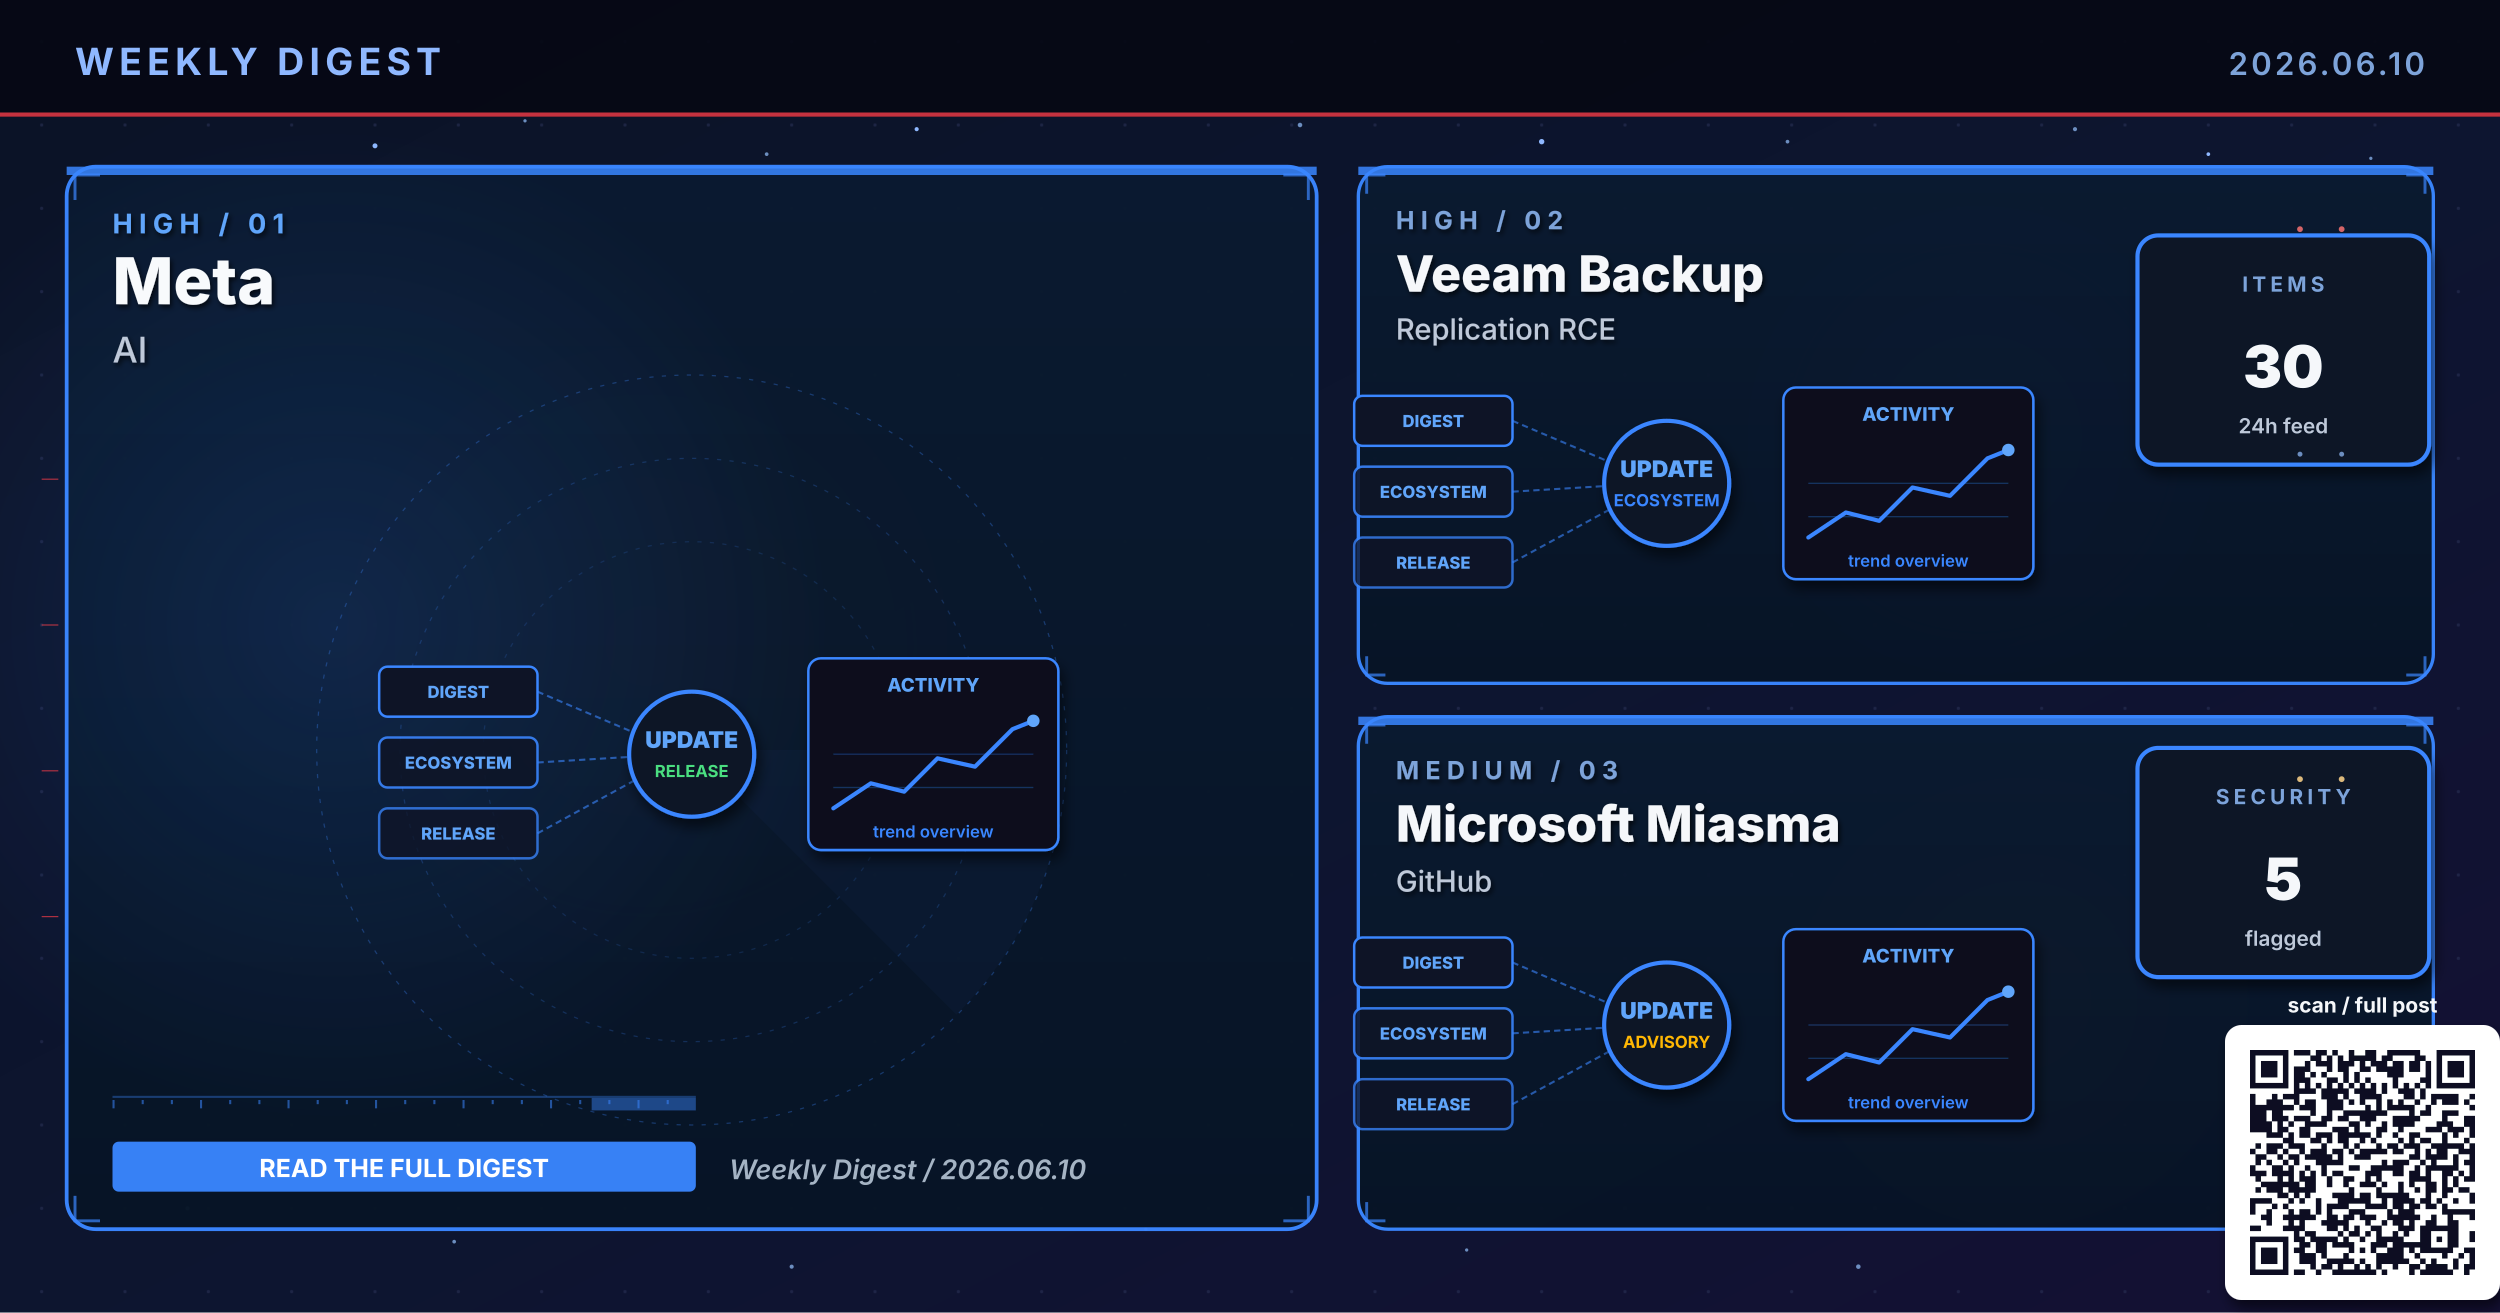
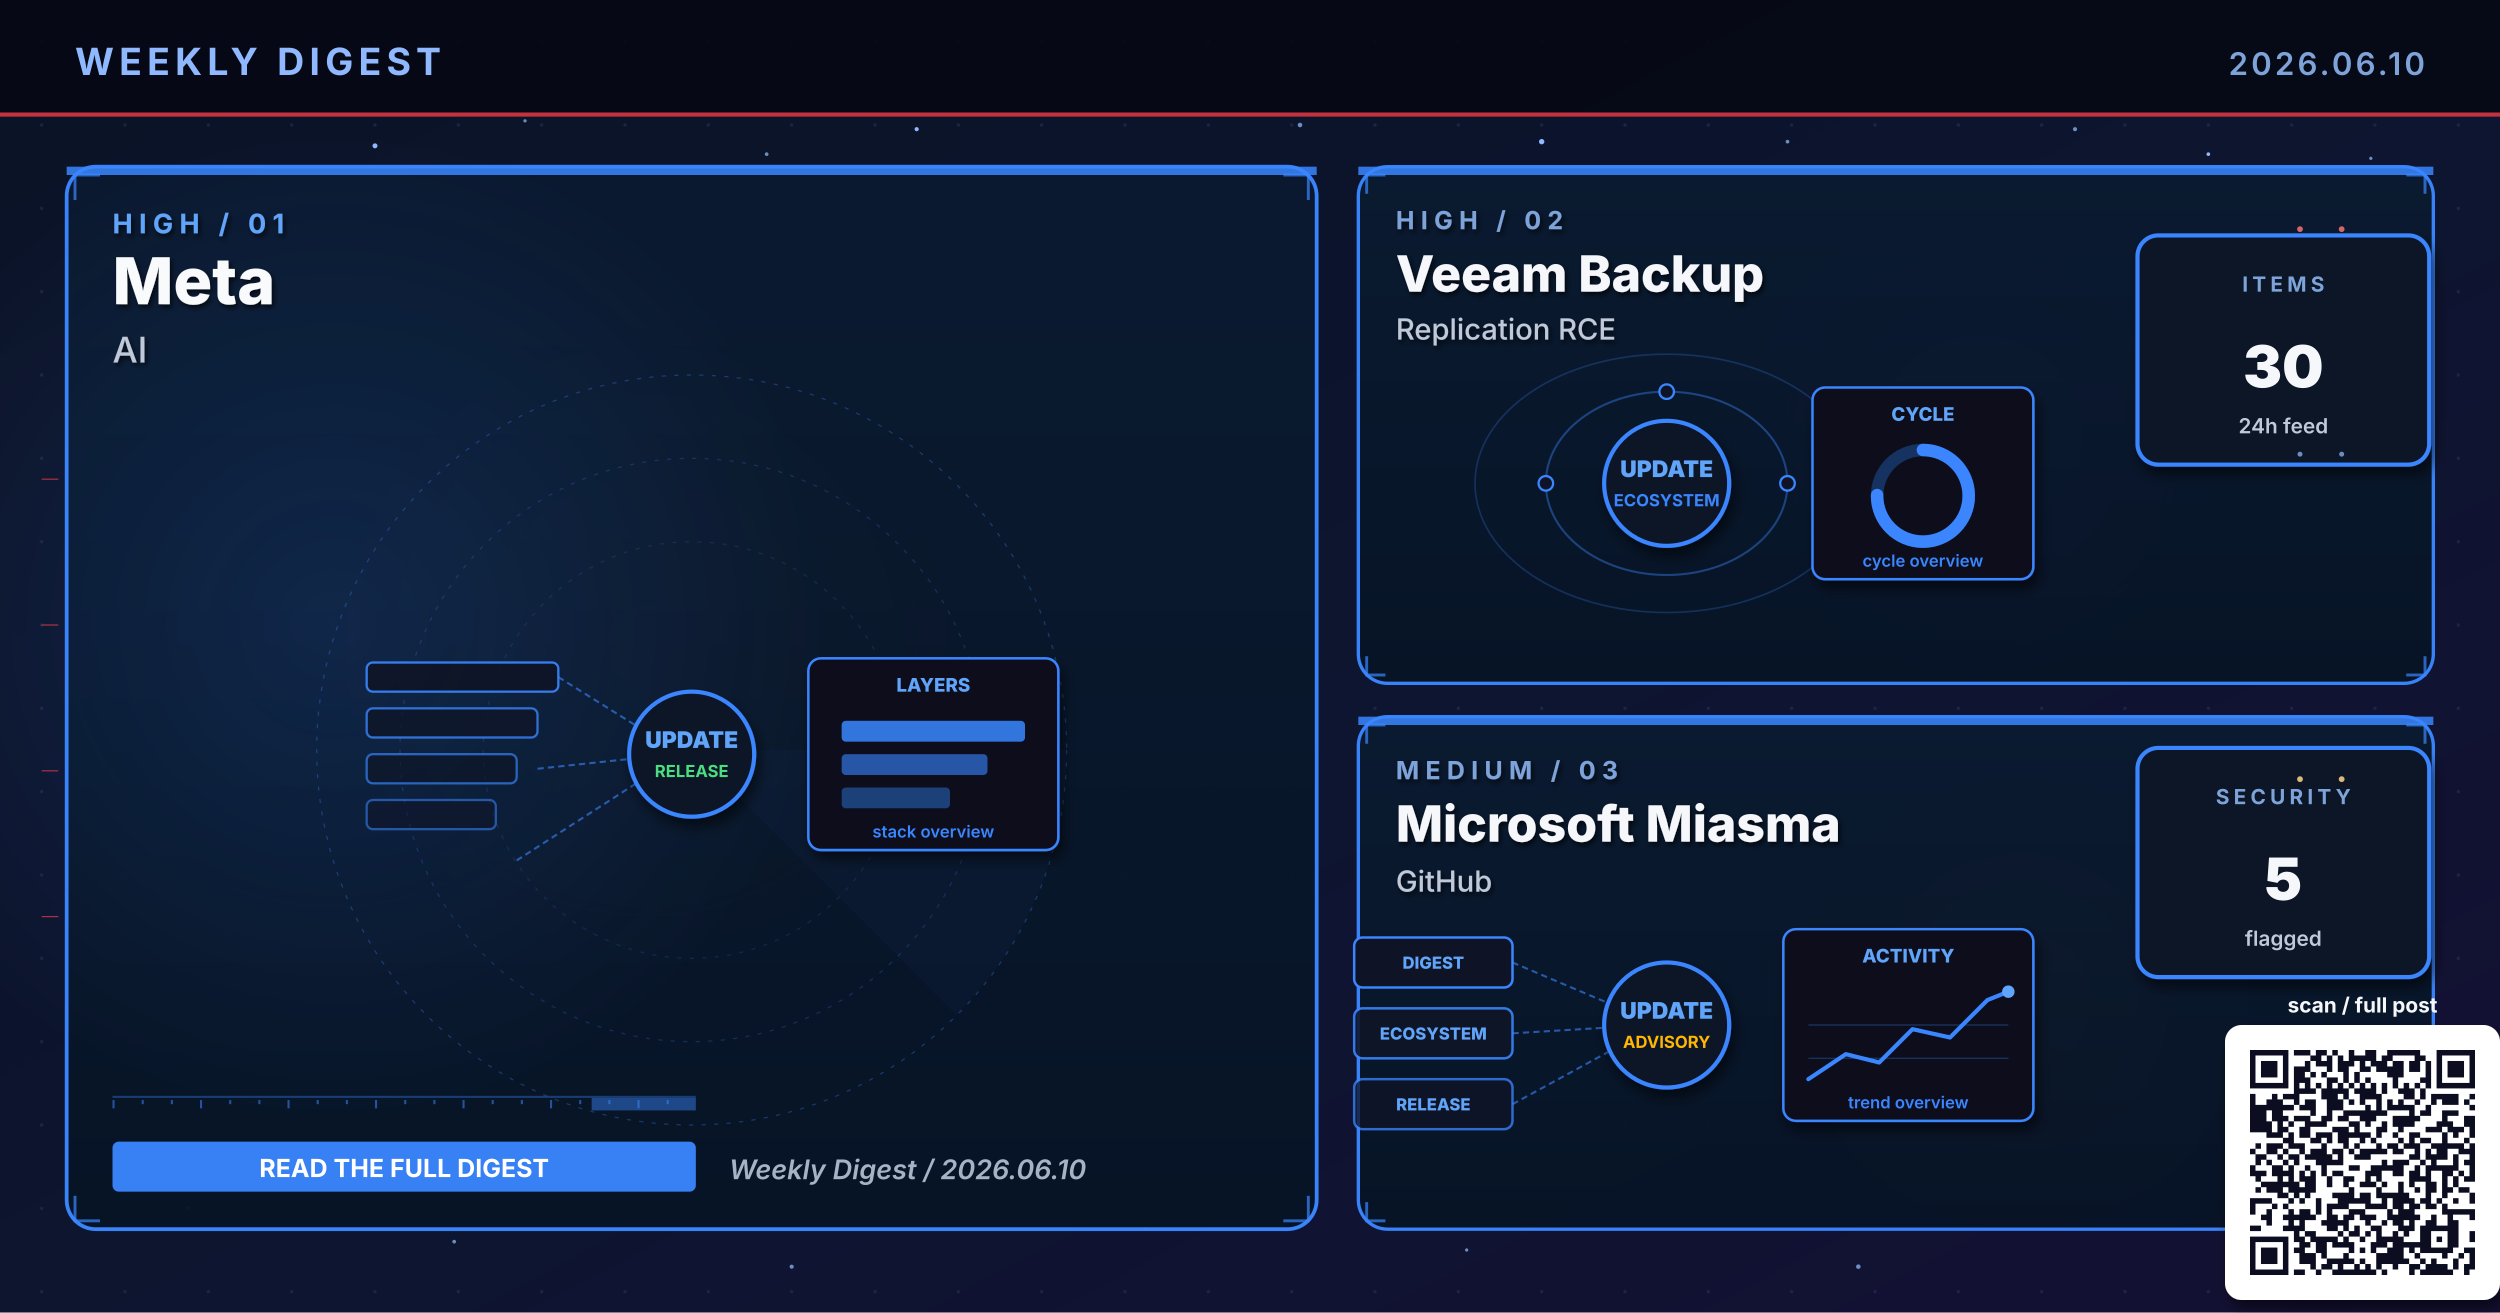
<svg xmlns="http://www.w3.org/2000/svg" viewBox="0 0 1200 630" width="1200" height="630" role="img" aria-label="Weekly digest cover 2026.06.10: Meta, Veeam Backup, Microsoft Miasma">
  <defs>
    <linearGradient id="bgSpread" x1="0%" y1="0%" x2="100%" y2="100%">
      <stop offset="0%" stop-color="#0B1326" />
      <stop offset="55%" stop-color="#0D1530" />
      <stop offset="100%" stop-color="#141034" />
    </linearGradient>
    <linearGradient id="heroPanel" x1="0%" y1="0%" x2="0%" y2="100%">
      <stop offset="0%" stop-color="#1A0A08" />
      <stop offset="100%" stop-color="#110608" />
    </linearGradient>
    <linearGradient id="heroPanelBlue" x1="0%" y1="0%" x2="0%" y2="100%">
      <stop offset="0%" stop-color="#0A1A30" />
      <stop offset="100%" stop-color="#071426" />
    </linearGradient>
    <linearGradient id="heroPanelAmber" x1="0%" y1="0%" x2="0%" y2="100%">
      <stop offset="0%" stop-color="#1A1208" />
      <stop offset="100%" stop-color="#120E06" />
    </linearGradient>
    <linearGradient id="heroPanelGreen" x1="0%" y1="0%" x2="0%" y2="100%">
      <stop offset="0%" stop-color="#08160E" />
      <stop offset="100%" stop-color="#04100A" />
    </linearGradient>
    <linearGradient id="heroPanelPurple" x1="0%" y1="0%" x2="0%" y2="100%">
      <stop offset="0%" stop-color="#110629" />
      <stop offset="100%" stop-color="#0A0418" />
    </linearGradient>
    <radialGradient id="hotRed" cx="50%" cy="50%" r="50%">
      <stop offset="0%" stop-color="#E63946" stop-opacity="0.6" />
      <stop offset="100%" stop-color="#E63946" stop-opacity="0" />
    </radialGradient>
    <radialGradient id="hotBlue" cx="50%" cy="50%" r="50%">
      <stop offset="0%" stop-color="#3A86FF" stop-opacity="0.5" />
      <stop offset="100%" stop-color="#3A86FF" stop-opacity="0" />
    </radialGradient>
    <radialGradient id="hotAmber" cx="50%" cy="50%" r="50%">
      <stop offset="0%" stop-color="#FFB703" stop-opacity="0.45" />
      <stop offset="100%" stop-color="#FFB703" stop-opacity="0" />
    </radialGradient>
    <radialGradient id="hotGreen" cx="50%" cy="50%" r="50%">
      <stop offset="0%" stop-color="#4ADE80" stop-opacity="0.45" />
      <stop offset="100%" stop-color="#4ADE80" stop-opacity="0" />
    </radialGradient>
    <radialGradient id="hotPurple" cx="50%" cy="50%" r="50%">
      <stop offset="0%" stop-color="#A78BFA" stop-opacity="0.45" />
      <stop offset="100%" stop-color="#A78BFA" stop-opacity="0" />
    </radialGradient>
    <pattern id="envGrid" x="0" y="0" width="40" height="40" patternUnits="userSpaceOnUse">
      <circle cx="20" cy="20" r="0.8" fill="#2A3256" opacity="0.55" />
    </pattern>
    <filter id="softShadow" x="-10%" y="-10%" width="130%" height="130%">
      <feGaussianBlur in="SourceAlpha" stdDeviation="3" />
      <feOffset dx="2" dy="4" />
      <feComponentTransfer>
        <feFuncA type="linear" slope="0.55" />
      </feComponentTransfer>
      <feMerge>
        <feMergeNode />
        <feMergeNode in="SourceGraphic" />
      </feMerge>
    </filter>
    <filter id="textShadow" x="-10%" y="-10%" width="130%" height="130%">
      <feGaussianBlur in="SourceAlpha" stdDeviation="1.2" />
      <feOffset dx="1" dy="1.5" />
      <feComponentTransfer>
        <feFuncA type="linear" slope="0.7" />
      </feComponentTransfer>
      <feMerge>
        <feMergeNode />
        <feMergeNode in="SourceGraphic" />
      </feMerge>
    </filter>
  </defs>
  <rect width="1200" height="630" fill="url(#bgSpread)" />
  <rect width="1200" height="630" fill="url(#envGrid)" />
  <circle cx="310" cy="310" r="160" fill="url(#hotRed)">
    <animate attributeName="opacity" values="0.6;1;0.6" dur="5.8s" repeatCount="indefinite" />
  </circle>
  <circle cx="950" cy="210" r="120" fill="url(#hotBlue)">
    <animate attributeName="opacity" values="0.45;0.85;0.45" dur="6.4s" repeatCount="indefinite" />
  </circle>
  <circle cx="970" cy="480" r="110" fill="url(#hotAmber)">
    <animate attributeName="opacity" values="0.4;0.75;0.4" dur="7.1s" repeatCount="indefinite" />
  </circle>
  <g fill="#8FB8FF">
    <circle cx="180" cy="70" r="1.2">
      <animate attributeName="opacity" values="0.2;1;0.2" dur="3.4s" repeatCount="indefinite" />
    </circle>
    <circle cx="440" cy="62" r="1">
      <animate attributeName="opacity" values="0.2;0.9;0.2" dur="4.2s" repeatCount="indefinite" />
    </circle>
    <circle cx="740" cy="68" r="1.3">
      <animate attributeName="opacity" values="0.25;1;0.25" dur="3.9s" repeatCount="indefinite" />
    </circle>
    <circle cx="1060" cy="74" r="0.9">
      <animate attributeName="opacity" values="0.2;0.85;0.2" dur="5.1s" repeatCount="indefinite" />
    </circle>
    <circle cx="90" cy="580" r="1">
      <animate attributeName="opacity" values="0.15;0.8;0.15" dur="4.7s" repeatCount="indefinite" />
    </circle>
    <circle cx="550" cy="590" r="0.8">
      <animate attributeName="opacity" values="0.2;0.75;0.2" dur="3.6s" begin="0.5s" repeatCount="indefinite" />
    </circle>
  </g>
  <g fill="#7DA3D9" opacity="0.85">
    <circle cx="252" cy="58" r="0.8">
      <animate attributeName="opacity" values="0.15;0.7;0.15" dur="4.3s" repeatCount="indefinite" />
    </circle>
    <circle cx="368" cy="74" r="0.9">
      <animate attributeName="opacity" values="0.2;0.85;0.2" dur="3.8s" begin="0.4s" repeatCount="indefinite" />
    </circle>
    <circle cx="624" cy="60" r="1.1">
      <animate attributeName="opacity" values="0.25;0.95;0.25" dur="4.5s" repeatCount="indefinite" />
    </circle>
    <circle cx="858" cy="68" r="0.9">
      <animate attributeName="opacity" values="0.2;0.8;0.2" dur="3.6s" begin="0.6s" repeatCount="indefinite" />
    </circle>
    <circle cx="996" cy="62" r="1.0">
      <animate attributeName="opacity" values="0.2;0.9;0.2" dur="4.0s" begin="0.2s" repeatCount="indefinite" />
    </circle>
    <circle cx="1138" cy="76" r="0.8">
      <animate attributeName="opacity" values="0.15;0.7;0.15" dur="5.2s" begin="0.5s" repeatCount="indefinite" />
    </circle>
    <circle cx="218" cy="596" r="0.9">
      <animate attributeName="opacity" values="0.18;0.75;0.18" dur="4.6s" begin="0.3s" repeatCount="indefinite" />
    </circle>
    <circle cx="380" cy="608" r="1.0">
      <animate attributeName="opacity" values="0.2;0.85;0.2" dur="3.9s" begin="0.7s" repeatCount="indefinite" />
    </circle>
    <circle cx="704" cy="600" r="0.8">
      <animate attributeName="opacity" values="0.18;0.7;0.18" dur="4.2s" begin="0.4s" repeatCount="indefinite" />
    </circle>
    <circle cx="892" cy="608" r="1.1">
      <animate attributeName="opacity" values="0.22;0.9;0.22" dur="4.7s" begin="0.6s" repeatCount="indefinite" />
    </circle>
    <circle cx="1078" cy="600" r="0.9">
      <animate attributeName="opacity" values="0.2;0.85;0.2" dur="3.6s" begin="0.8s" repeatCount="indefinite" />
    </circle>
  </g>
  <rect x="0" y="0" width="1200" height="56" fill="#050813" opacity="0.92" />
  <text x="36" y="36" font-family="Inter, Helvetica, Arial, sans-serif" font-size="18" font-weight="700" fill="#8FB8FF" letter-spacing="2.5">WEEKLY DIGEST</text>
  <text x="1164" y="36" font-family="Inter, Helvetica, Arial, sans-serif" font-size="15" font-weight="600" fill="#7DA3D9" letter-spacing="1.5" text-anchor="end">2026.06.10</text>
  <rect x="0" y="54" width="1200" height="2" fill="#E63946" opacity="0.85">
    <animate attributeName="opacity" values="0.4;1;0.4" dur="4.8s" repeatCount="indefinite" />
  </rect>
  <rect x="32" y="80" width="600" height="510" rx="14" ry="14" fill="url(#heroPanelBlue)" stroke="#3A86FF" stroke-width="1.8" opacity="0.98" />
  <circle cx="160" cy="300" r="240" fill="url(#hotBlue)" opacity="0.28" />
  <rect x="32" y="80" width="600" height="4" fill="#3A86FF" opacity="0.85">
    <animate attributeName="opacity" values="0.5;1;0.5" dur="3.4s" repeatCount="indefinite" />
  </rect>
  <g filter="url(#textShadow)">
    <text x="54" y="112" font-family="Inter, Helvetica, Arial, sans-serif" font-size="13" font-weight="700" fill="#60A5FA" letter-spacing="3">HIGH  /  01</text>
    <text x="54" y="146" font-family="Inter, Helvetica, Arial, sans-serif" font-size="31" font-weight="800" fill="#F8FAFC">Meta</text>
    <text x="54" y="174" font-family="Inter, Helvetica, Arial, sans-serif" font-size="17" font-weight="500" fill="#BFC9D9">AI</text>
  </g>
  <g transform="translate(332,360)" opacity="0.32">
    <circle r="180" fill="none" stroke="#3A86FF" stroke-width="0.6" stroke-dasharray="2 4" />
    <circle r="140" fill="none" stroke="#3A86FF" stroke-width="0.6" stroke-dasharray="2 4" opacity="0.7" />
    <circle r="100" fill="none" stroke="#3A86FF" stroke-width="0.6" stroke-dasharray="2 4" opacity="0.5" />
    <g>
      <path d="M0 0 L180 0 A180 180 0 0 1 127 127 Z" fill="#3A86FF" opacity="0.10" />
      <animateTransform attributeName="transform" type="rotate" from="0" to="360" dur="14s" repeatCount="indefinite" />
    </g>
  </g>
  <g stroke="#3A86FF" stroke-width="1.4" fill="none" opacity="0.7">
    <path d="M36 96 L36 84 L48 84" />
    <path d="M616 84 L628 84 L628 96" />
    <path d="M36 574 L36 586 L48 586" />
    <path d="M616 586 L628 586 L628 574" />
  </g>
  <g>
    <rect x="54" y="526" width="280" height="1" fill="#3A86FF" opacity="0.35" />
    <rect x="54" y="528" width="1" height="4" fill="#3A86FF" opacity="0.55" />
    <rect x="68" y="528" width="1" height="2" fill="#3A86FF" opacity="0.55" />
    <rect x="82" y="528" width="1" height="2" fill="#3A86FF" opacity="0.55" />
    <rect x="96" y="528" width="1" height="4" fill="#3A86FF" opacity="0.55" />
    <rect x="110" y="528" width="1" height="2" fill="#3A86FF" opacity="0.55" />
    <rect x="124" y="528" width="1" height="2" fill="#3A86FF" opacity="0.55" />
    <rect x="138" y="528" width="1" height="4" fill="#3A86FF" opacity="0.55" />
    <rect x="152" y="528" width="1" height="2" fill="#3A86FF" opacity="0.55" />
    <rect x="166" y="528" width="1" height="2" fill="#3A86FF" opacity="0.55" />
    <rect x="180" y="528" width="1" height="4" fill="#3A86FF" opacity="0.55" />
    <rect x="194" y="528" width="1" height="2" fill="#3A86FF" opacity="0.55" />
    <rect x="208" y="528" width="1" height="2" fill="#3A86FF" opacity="0.55" />
    <rect x="222" y="528" width="1" height="4" fill="#3A86FF" opacity="0.55" />
    <rect x="236" y="528" width="1" height="2" fill="#3A86FF" opacity="0.55" />
    <rect x="250" y="528" width="1" height="2" fill="#3A86FF" opacity="0.55" />
    <rect x="264" y="528" width="1" height="4" fill="#3A86FF" opacity="0.55" />
    <rect x="278" y="528" width="1" height="2" fill="#3A86FF" opacity="0.55" />
    <rect x="292" y="528" width="1" height="2" fill="#3A86FF" opacity="0.55" />
    <rect x="306" y="528" width="1" height="4" fill="#3A86FF" opacity="0.55" />
    <rect x="320" y="528" width="1" height="2" fill="#3A86FF" opacity="0.55" />
    <rect x="284" y="527" width="50" height="6" fill="#3A86FF" opacity="0.45">
      <animate attributeName="x" values="54;284;54" dur="6.4s" repeatCount="indefinite" />
      <animate attributeName="opacity" values="0.2;0.7;0.2" dur="6.4s" repeatCount="indefinite" />
    </rect>
  </g>
  <g transform="translate(332,360)">
-     <g font-family="Inter, monospace" font-size="8" font-weight="800">
-       <g transform="translate(-150,-40)">
-         <rect x="0" y="0" width="76" height="24" rx="4" fill="#0E1426" stroke="#3A86FF" stroke-width="1.2" />
-         <text x="38" y="15" text-anchor="middle" fill="#60A5FA">DIGEST</text>
-       </g>
-       <g transform="translate(-150,-6)">
-         <rect x="0" y="0" width="76" height="24" rx="4" fill="#0E1426" stroke="#3A86FF" stroke-width="1.2" opacity="0.88" />
-         <text x="38" y="15" text-anchor="middle" fill="#60A5FA">ECOSYSTEM</text>
-       </g>
-       <g transform="translate(-150,28)">
-         <rect x="0" y="0" width="76" height="24" rx="4" fill="#0E1426" stroke="#3A86FF" stroke-width="1.2" opacity="0.76" />
-         <text x="38" y="15" text-anchor="middle" fill="#60A5FA">RELEASE</text>
-       </g>
-     </g>
+     <rect x="-156" y="-42" width="92" height="14" rx="3" fill="#0E1426" stroke="#3A86FF" stroke-width="1.1" opacity="0.90" />
+     <rect x="-156" y="-20" width="82" height="14" rx="3" fill="#0E1426" stroke="#3A86FF" stroke-width="1.1" opacity="0.78" />
+     <rect x="-156" y="2" width="72" height="14" rx="3" fill="#0E1426" stroke="#3A86FF" stroke-width="1.1" opacity="0.66" />
+     <rect x="-156" y="24" width="62" height="14" rx="3" fill="#0E1426" stroke="#3A86FF" stroke-width="1.1" opacity="0.54" />
    <g stroke="#3A86FF" stroke-width="1" stroke-dasharray="3 2" fill="none" opacity="0.6">
-       <line x1="-74" y1="-28" x2="-8" y2="0" />
-       <line x1="-74" y1="6" x2="-8" y2="2" />
-       <line x1="-74" y1="40" x2="-8" y2="4" />
+       <line x1="-64" y1="-35" x2="-8" y2="0" />
+       <line x1="-74" y1="9" x2="-8" y2="2" />
+       <line x1="-84" y1="53" x2="-8" y2="4" />
    </g>
    <g fill="#60A5FA">
      <circle r="2">
-         <animateMotion path="M-74 -28 L-8 0" dur="2.2s" repeatCount="indefinite" />
-       </circle>
-       <circle r="2">
-         <animateMotion path="M-74 6 L-8 2" dur="2s" begin="0.4s" repeatCount="indefinite" />
-       </circle>
-       <circle r="2">
-         <animateMotion path="M-74 40 L-8 4" dur="2.4s" begin="0.8s" repeatCount="indefinite" />
+         <animateMotion path="M-74 9 L-8 2" dur="2.1s" repeatCount="indefinite" />
      </circle>
    </g>
    <circle cx="0" cy="2" r="30" fill="#0A1326" stroke="#3A86FF" stroke-width="2" filter="url(#softShadow)">
      <animate attributeName="r" values="28;33;28" dur="3.4s" repeatCount="indefinite" />
    </circle>
    <text x="0" y="-1" text-anchor="middle" font-family="Inter, monospace" font-size="11" font-weight="900" fill="#60A5FA">UPDATE</text>
    <text x="0" y="13" text-anchor="middle" font-family="Inter, monospace" font-size="8" font-weight="700" fill="#4ADE80">RELEASE</text>
    <g transform="translate(56,-44)" filter="url(#softShadow)">
      <rect x="0" y="0" width="120" height="92" rx="6" fill="#0A0F1E" stroke="#3A86FF" stroke-width="1.2" />
-       <text x="60" y="16" text-anchor="middle" font-family="Inter, monospace" font-size="9" font-weight="800" fill="#60A5FA">ACTIVITY</text>
-       <polyline points="12,72 30,60 46,64 62,48 80,52 98,34 108,30" fill="none" stroke="#3A86FF" stroke-width="2" stroke-linecap="round" stroke-linejoin="round" />
-       <circle cx="108" cy="30" r="3" fill="#60A5FA">
-         <animate attributeName="opacity" values="0.5;1;0.5" dur="2s" repeatCount="indefinite" />
-       </circle>
-       <g stroke="#3A86FF" stroke-width="0.6" opacity="0.3">
-         <line x1="12" y1="46" x2="108" y2="46" />
-         <line x1="12" y1="62" x2="108" y2="62" />
-       </g>
-       <text x="60" y="86" text-anchor="middle" font-family="Inter, monospace" font-size="8" font-weight="600" fill="#3A86FF">trend overview</text>
+       <text x="60" y="16" text-anchor="middle" font-family="Inter, monospace" font-size="9" font-weight="800" fill="#60A5FA">LAYERS</text>
+       <rect x="16" y="30" width="88" height="10" rx="2" fill="#3A86FF" opacity="0.85" />
+       <rect x="16" y="46" width="70" height="10" rx="2" fill="#3A86FF" opacity="0.6" />
+       <rect x="16" y="62" width="52" height="10" rx="2" fill="#3A86FF" opacity="0.4" />
+       <text x="60" y="86" text-anchor="middle" font-family="Inter, monospace" font-size="8" font-weight="600" fill="#3A86FF">stack overview</text>
    </g>
  </g>
  <g transform="translate(54,548)">
    <rect x="0" y="0" width="280" height="24" rx="3" fill="#3A86FF" opacity="0.95" />
    <text x="140" y="17" text-anchor="middle" font-family="Inter, Helvetica, Arial, sans-serif" font-size="12" font-weight="700" fill="#FFFFFF">READ THE FULL DIGEST</text>
  </g>
  <text x="350" y="566" font-family="Inter, Helvetica, Arial, sans-serif" font-size="13" font-weight="600" fill="#A5B4C4" font-style="italic">Weekly Digest  /  2026.06.10</text>
  <rect x="652" y="80" width="516" height="248" rx="14" ry="14" fill="url(#heroPanelBlue)" stroke="#3A86FF" stroke-width="1.6" opacity="0.97" />
  <rect x="652" y="80" width="516" height="4" fill="#3A86FF" opacity="0.85">
    <animate attributeName="opacity" values="0.5;1;0.5" dur="4.2s" repeatCount="indefinite" />
  </rect>
  <g filter="url(#textShadow)">
    <text x="670" y="110" font-family="Inter, Helvetica, Arial, sans-serif" font-size="12" font-weight="700" fill="#7DA3D9" letter-spacing="3">HIGH  /  02</text>
    <text x="670" y="140" font-family="Inter, Helvetica, Arial, sans-serif" font-size="24" font-weight="800" fill="#F5F7FA">Veeam Backup</text>
    <text x="670" y="163" font-family="Inter, Helvetica, Arial, sans-serif" font-size="14" font-weight="500" fill="#BFC9D9">Replication RCE</text>
  </g>
  <g stroke="#3A86FF" stroke-width="1.4" fill="none" opacity="0.7">
    <path d="M656 93 L656 84 L665 84" />
    <path d="M1155 84 L1164 84 L1164 93" />
    <path d="M656 315 L656 324 L665 324" />
    <path d="M1155 324 L1164 324 L1164 315" />
  </g>
  <g transform="translate(800,230)">
-     <g font-family="Inter, monospace" font-size="8" font-weight="800">
-       <g transform="translate(-150,-40)">
-         <rect x="0" y="0" width="76" height="24" rx="4" fill="#0E1426" stroke="#3A86FF" stroke-width="1.2" />
-         <text x="38" y="15" text-anchor="middle" fill="#60A5FA">DIGEST</text>
-       </g>
-       <g transform="translate(-150,-6)">
-         <rect x="0" y="0" width="76" height="24" rx="4" fill="#0E1426" stroke="#3A86FF" stroke-width="1.2" opacity="0.88" />
-         <text x="38" y="15" text-anchor="middle" fill="#60A5FA">ECOSYSTEM</text>
-       </g>
-       <g transform="translate(-150,28)">
-         <rect x="0" y="0" width="76" height="24" rx="4" fill="#0E1426" stroke="#3A86FF" stroke-width="1.2" opacity="0.76" />
-         <text x="38" y="15" text-anchor="middle" fill="#60A5FA">RELEASE</text>
-       </g>
-     </g>
-     <g stroke="#3A86FF" stroke-width="1" stroke-dasharray="3 2" fill="none" opacity="0.6">
-       <line x1="-74" y1="-28" x2="-8" y2="0" />
-       <line x1="-74" y1="6" x2="-8" y2="2" />
-       <line x1="-74" y1="40" x2="-8" y2="4" />
+     <g fill="none" stroke="#3A86FF" opacity="0.4">
+       <ellipse cx="0" cy="2" rx="58" ry="44" stroke-width="1" />
+       <ellipse cx="0" cy="2" rx="92" ry="62" stroke-width="0.8" opacity="0.6" />
    </g>
    <g fill="#60A5FA">
-       <circle r="2">
-         <animateMotion path="M-74 -28 L-8 0" dur="2.2s" repeatCount="indefinite" />
-       </circle>
-       <circle r="2">
-         <animateMotion path="M-74 6 L-8 2" dur="2s" begin="0.4s" repeatCount="indefinite" />
-       </circle>
-       <circle r="2">
-         <animateMotion path="M-74 40 L-8 4" dur="2.4s" begin="0.8s" repeatCount="indefinite" />
-       </circle>
+       <circle r="3">
+         <animateMotion path="M58 2 A58 44 0 1 1 -58 2 A58 44 0 1 1 58 2" dur="6s" repeatCount="indefinite" />
+       </circle>
+       <circle r="2.5">
+         <animateMotion path="M-92 2 A92 62 0 1 0 92 2 A92 62 0 1 0 -92 2" dur="8s" repeatCount="indefinite" />
+       </circle>
+     </g>
+     <g fill="#0E1426" stroke="#3A86FF" stroke-width="1.1">
+       <circle cx="-58" cy="2" r="3.5" />
+       <circle cx="58" cy="2" r="3.5" />
+       <circle cx="0" cy="-42" r="3.5" />
    </g>
    <circle cx="0" cy="2" r="30" fill="#0A1326" stroke="#3A86FF" stroke-width="2" filter="url(#softShadow)">
      <animate attributeName="r" values="28;33;28" dur="3.4s" repeatCount="indefinite" />
    </circle>
    <text x="0" y="-1" text-anchor="middle" font-family="Inter, monospace" font-size="11" font-weight="900" fill="#60A5FA">UPDATE</text>
    <text x="0" y="13" text-anchor="middle" font-family="Inter, monospace" font-size="8" font-weight="700" fill="#3A86FF">ECOSYSTEM</text>
-     <g transform="translate(56,-44)" filter="url(#softShadow)">
-       <rect x="0" y="0" width="120" height="92" rx="6" fill="#0A0F1E" stroke="#3A86FF" stroke-width="1.2" />
-       <text x="60" y="16" text-anchor="middle" font-family="Inter, monospace" font-size="9" font-weight="800" fill="#60A5FA">ACTIVITY</text>
-       <polyline points="12,72 30,60 46,64 62,48 80,52 98,34 108,30" fill="none" stroke="#3A86FF" stroke-width="2" stroke-linecap="round" stroke-linejoin="round" />
-       <circle cx="108" cy="30" r="3" fill="#60A5FA">
-         <animate attributeName="opacity" values="0.5;1;0.5" dur="2s" repeatCount="indefinite" />
-       </circle>
-       <g stroke="#3A86FF" stroke-width="0.6" opacity="0.3">
-         <line x1="12" y1="46" x2="108" y2="46" />
-         <line x1="12" y1="62" x2="108" y2="62" />
-       </g>
-       <text x="60" y="86" text-anchor="middle" font-family="Inter, monospace" font-size="8" font-weight="600" fill="#3A86FF">trend overview</text>
+     <g transform="translate(70,-44)" filter="url(#softShadow)">
+       <rect x="0" y="0" width="106" height="92" rx="6" fill="#0A0F1E" stroke="#3A86FF" stroke-width="1.2" />
+       <text x="53" y="16" text-anchor="middle" font-family="Inter, monospace" font-size="9" font-weight="800" fill="#60A5FA">CYCLE</text>
+       <circle cx="53" cy="52" r="22" fill="none" stroke="#3A86FF" stroke-width="6" opacity="0.3" />
+       <circle cx="53" cy="52" r="22" fill="none" stroke="#3A86FF" stroke-width="6" stroke-dasharray="104 138" stroke-linecap="round" transform="rotate(-90 53 52)" />
+       <text x="53" y="86" text-anchor="middle" font-family="Inter, monospace" font-size="8" font-weight="600" fill="#3A86FF">cycle overview</text>
    </g>
  </g>
  <g transform="translate(1094,168)" filter="url(#softShadow)">
    <rect x="-68" y="-55" width="140" height="110" rx="10" fill="#071426" stroke="#3A86FF" stroke-width="2" />
    <text x="2" y="-28" text-anchor="middle" font-family="Inter, Helvetica, Arial, sans-serif" font-size="10" font-weight="700" letter-spacing="2" fill="#7DA3D9">ITEMS</text>
    <text x="2" y="18" text-anchor="middle" font-family="Inter, Helvetica, Arial, sans-serif" font-size="28" font-weight="900" fill="#F5F7FA">30</text>
    <text x="2" y="40" text-anchor="middle" font-family="Inter, Helvetica, Arial, sans-serif" font-size="10" font-weight="600" fill="#BFC9D9">24h feed</text>
  </g>
  <rect x="652" y="344" width="516" height="246" rx="14" ry="14" fill="url(#heroPanelBlue)" stroke="#3A86FF" stroke-width="1.6" opacity="0.97" />
  <rect x="652" y="344" width="516" height="4" fill="#3A86FF" opacity="0.85">
    <animate attributeName="opacity" values="0.5;1;0.5" dur="4.8s" repeatCount="indefinite" />
  </rect>
  <g filter="url(#textShadow)">
    <text x="670" y="374" font-family="Inter, Helvetica, Arial, sans-serif" font-size="12" font-weight="700" fill="#7DA3D9" letter-spacing="3">MEDIUM  /  03</text>
    <text x="670" y="404" font-family="Inter, Helvetica, Arial, sans-serif" font-size="24" font-weight="800" fill="#F5F7FA">Microsoft Miasma</text>
    <text x="670" y="428" font-family="Inter, Helvetica, Arial, sans-serif" font-size="14" font-weight="500" fill="#BFC9D9">GitHub</text>
  </g>
  <g stroke="#3A86FF" stroke-width="1.4" fill="none" opacity="0.7">
    <path d="M656 357 L656 348 L665 348" />
    <path d="M1155 348 L1164 348 L1164 357" />
    <path d="M656 577 L656 586 L665 586" />
    <path d="M1155 586 L1164 586 L1164 577" />
  </g>
  <g transform="translate(800,490)">
    <g font-family="Inter, monospace" font-size="8" font-weight="800">
      <g transform="translate(-150,-40)">
        <rect x="0" y="0" width="76" height="24" rx="4" fill="#0E1426" stroke="#3A86FF" stroke-width="1.2" />
        <text x="38" y="15" text-anchor="middle" fill="#60A5FA">DIGEST</text>
      </g>
      <g transform="translate(-150,-6)">
        <rect x="0" y="0" width="76" height="24" rx="4" fill="#0E1426" stroke="#3A86FF" stroke-width="1.2" opacity="0.88" />
        <text x="38" y="15" text-anchor="middle" fill="#60A5FA">ECOSYSTEM</text>
      </g>
      <g transform="translate(-150,28)">
        <rect x="0" y="0" width="76" height="24" rx="4" fill="#0E1426" stroke="#3A86FF" stroke-width="1.2" opacity="0.76" />
        <text x="38" y="15" text-anchor="middle" fill="#60A5FA">RELEASE</text>
      </g>
    </g>
    <g stroke="#3A86FF" stroke-width="1" stroke-dasharray="3 2" fill="none" opacity="0.6">
      <line x1="-74" y1="-28" x2="-8" y2="0" />
      <line x1="-74" y1="6" x2="-8" y2="2" />
      <line x1="-74" y1="40" x2="-8" y2="4" />
    </g>
    <g fill="#60A5FA">
      <circle r="2">
        <animateMotion path="M-74 -28 L-8 0" dur="2.2s" repeatCount="indefinite" />
      </circle>
      <circle r="2">
        <animateMotion path="M-74 6 L-8 2" dur="2s" begin="0.4s" repeatCount="indefinite" />
      </circle>
      <circle r="2">
        <animateMotion path="M-74 40 L-8 4" dur="2.4s" begin="0.8s" repeatCount="indefinite" />
      </circle>
    </g>
    <circle cx="0" cy="2" r="30" fill="#0A1326" stroke="#3A86FF" stroke-width="2" filter="url(#softShadow)">
      <animate attributeName="r" values="28;33;28" dur="3.4s" repeatCount="indefinite" />
    </circle>
    <text x="0" y="-1" text-anchor="middle" font-family="Inter, monospace" font-size="11" font-weight="900" fill="#60A5FA">UPDATE</text>
    <text x="0" y="13" text-anchor="middle" font-family="Inter, monospace" font-size="8" font-weight="700" fill="#FFB703">ADVISORY</text>
    <g transform="translate(56,-44)" filter="url(#softShadow)">
      <rect x="0" y="0" width="120" height="92" rx="6" fill="#0A0F1E" stroke="#3A86FF" stroke-width="1.2" />
      <text x="60" y="16" text-anchor="middle" font-family="Inter, monospace" font-size="9" font-weight="800" fill="#60A5FA">ACTIVITY</text>
      <polyline points="12,72 30,60 46,64 62,48 80,52 98,34 108,30" fill="none" stroke="#3A86FF" stroke-width="2" stroke-linecap="round" stroke-linejoin="round" />
      <circle cx="108" cy="30" r="3" fill="#60A5FA">
        <animate attributeName="opacity" values="0.5;1;0.5" dur="2s" repeatCount="indefinite" />
      </circle>
      <g stroke="#3A86FF" stroke-width="0.6" opacity="0.3">
        <line x1="12" y1="46" x2="108" y2="46" />
        <line x1="12" y1="62" x2="108" y2="62" />
      </g>
      <text x="60" y="86" text-anchor="middle" font-family="Inter, monospace" font-size="8" font-weight="600" fill="#3A86FF">trend overview</text>
    </g>
  </g>
  <g transform="translate(1094,414)" filter="url(#softShadow)">
    <rect x="-68" y="-55" width="140" height="110" rx="10" fill="#071426" stroke="#3A86FF" stroke-width="2" />
    <text x="2" y="-28" text-anchor="middle" font-family="Inter, Helvetica, Arial, sans-serif" font-size="10" font-weight="700" letter-spacing="2" fill="#7DA3D9">SECURITY</text>
    <text x="2" y="18" text-anchor="middle" font-family="Inter, Helvetica, Arial, sans-serif" font-size="28" font-weight="900" fill="#F5F7FA">5</text>
    <text x="2" y="40" text-anchor="middle" font-family="Inter, Helvetica, Arial, sans-serif" font-size="10" font-weight="600" fill="#BFC9D9">flagged</text>
  </g>
  <g opacity="0.85">
    <g fill="#F87171">
      <circle cx="1104" cy="110" r="1.4">
        <animate attributeName="opacity" values="0.2;1;0.2" dur="1.8s" repeatCount="indefinite" />
      </circle>
      <circle cx="1124" cy="110" r="1.4">
        <animate attributeName="opacity" values="0.2;1;0.2" dur="1.4s" begin="0.3s" repeatCount="indefinite" />
      </circle>
    </g>
    <g fill="#7DA3D9">
      <circle cx="1104" cy="218" r="1.2">
        <animate attributeName="opacity" values="0.2;1;0.2" dur="2s" repeatCount="indefinite" />
      </circle>
      <circle cx="1124" cy="218" r="1.2">
        <animate attributeName="opacity" values="0.2;1;0.2" dur="1.6s" begin="0.4s" repeatCount="indefinite" />
      </circle>
    </g>
    <g fill="#FFD58A">
      <circle cx="1104" cy="374" r="1.4">
        <animate attributeName="opacity" values="0.2;1;0.2" dur="1.8s" repeatCount="indefinite" />
      </circle>
      <circle cx="1124" cy="374" r="1.4">
        <animate attributeName="opacity" values="0.2;1;0.2" dur="1.6s" begin="0.3s" repeatCount="indefinite" />
      </circle>
    </g>
    <g stroke="#E63946" stroke-width="0.5" fill="none">
      <path d="M20 230 L28 230">
        <animate attributeName="stroke-opacity" values="0;0.7;0" dur="2s" repeatCount="indefinite" />
      </path>
      <path d="M20 300 L28 300">
        <animate attributeName="stroke-opacity" values="0;0.7;0" dur="2.3s" begin="0.3s" repeatCount="indefinite" />
      </path>
      <path d="M20 370 L28 370">
        <animate attributeName="stroke-opacity" values="0;0.7;0" dur="1.9s" begin="0.6s" repeatCount="indefinite" />
      </path>
      <path d="M20 440 L28 440">
        <animate attributeName="stroke-opacity" values="0;0.7;0" dur="2.1s" begin="0.9s" repeatCount="indefinite" />
      </path>
    </g>
  </g>
  <g transform="translate(1080,504)" filter="url(#softShadow)">
    <rect x="-12" y="-12" width="132" height="132" rx="8" fill="#FFFFFF" />
    <path fill="#0A1020" d="M0.0 0.0h18.439v2.634h-18.439z M21.073 0.0h7.902v2.634h-7.902z M31.61 0.0h5.268v2.634h-5.268z M39.512 0.0h2.634v2.634h-2.634z M47.415 0.0h2.634v2.634h-2.634z M55.317 0.0h5.268v2.634h-5.268z M65.854 0.0h15.805v2.634h-15.805z M89.561 0.0h18.439v2.634h-18.439z M0.0 2.634h2.634v2.634h-2.634z M15.805 2.634h2.634v2.634h-2.634z M28.976 2.634h5.268v2.634h-5.268z M36.878 2.634h2.634v2.634h-2.634z M42.146 2.634h2.634v2.634h-2.634z M47.415 2.634h13.171v2.634h-13.171z M63.22 2.634h5.268v2.634h-5.268z M79.024 2.634h5.268v2.634h-5.268z M89.561 2.634h2.634v2.634h-2.634z M105.366 2.634h2.634v2.634h-2.634z M0.0 5.268h2.634v2.634h-2.634z M5.268 5.268h7.902v2.634h-7.902z M15.805 5.268h2.634v2.634h-2.634z M26.341 5.268h2.634v2.634h-2.634z M31.61 5.268h7.902v2.634h-7.902z M42.146 5.268h7.902v2.634h-7.902z M52.683 5.268h2.634v2.634h-2.634z M57.951 5.268h7.902v2.634h-7.902z M68.488 5.268h5.268v2.634h-5.268z M76.39 5.268h5.268v2.634h-5.268z M84.293 5.268h2.634v2.634h-2.634z M89.561 5.268h2.634v2.634h-2.634z M94.829 5.268h7.902v2.634h-7.902z M105.366 5.268h2.634v2.634h-2.634z M0.0 7.902h2.634v2.634h-2.634z M5.268 7.902h7.902v2.634h-7.902z M15.805 7.902h2.634v2.634h-2.634z M21.073 7.902h7.902v2.634h-7.902z M36.878 7.902h2.634v2.634h-2.634z M42.146 7.902h5.268v2.634h-5.268z M52.683 7.902h5.268v2.634h-5.268z M60.585 7.902h13.171v2.634h-13.171z M76.39 7.902h5.268v2.634h-5.268z M84.293 7.902h2.634v2.634h-2.634z M89.561 7.902h2.634v2.634h-2.634z M94.829 7.902h7.902v2.634h-7.902z M105.366 7.902h2.634v2.634h-2.634z M0.0 10.537h2.634v2.634h-2.634z M5.268 10.537h7.902v2.634h-7.902z M15.805 10.537h2.634v2.634h-2.634z M21.073 10.537h5.268v2.634h-5.268z M28.976 10.537h2.634v2.634h-2.634z M34.244 10.537h2.634v2.634h-2.634z M44.78 10.537h2.634v2.634h-2.634z M50.049 10.537h2.634v2.634h-2.634z M65.854 10.537h7.902v2.634h-7.902z M84.293 10.537h2.634v2.634h-2.634z M89.561 10.537h2.634v2.634h-2.634z M94.829 10.537h7.902v2.634h-7.902z M105.366 10.537h2.634v2.634h-2.634z M0.0 13.171h2.634v2.634h-2.634z M15.805 13.171h2.634v2.634h-2.634z M21.073 13.171h7.902v2.634h-7.902z M36.878 13.171h5.268v2.634h-5.268z M44.78 13.171h2.634v2.634h-2.634z M50.049 13.171h2.634v2.634h-2.634z M55.317 13.171h2.634v2.634h-2.634z M68.488 13.171h2.634v2.634h-2.634z M81.659 13.171h5.268v2.634h-5.268z M89.561 13.171h2.634v2.634h-2.634z M105.366 13.171h2.634v2.634h-2.634z M0.0 15.805h18.439v2.634h-18.439z M21.073 15.805h2.634v2.634h-2.634z M26.341 15.805h2.634v2.634h-2.634z M31.61 15.805h2.634v2.634h-2.634z M36.878 15.805h2.634v2.634h-2.634z M42.146 15.805h2.634v2.634h-2.634z M47.415 15.805h2.634v2.634h-2.634z M52.683 15.805h2.634v2.634h-2.634z M57.951 15.805h2.634v2.634h-2.634z M63.22 15.805h2.634v2.634h-2.634z M68.488 15.805h2.634v2.634h-2.634z M73.756 15.805h2.634v2.634h-2.634z M79.024 15.805h2.634v2.634h-2.634z M84.293 15.805h2.634v2.634h-2.634z M89.561 15.805h18.439v2.634h-18.439z M21.073 18.439h10.537v2.634h-10.537z M34.244 18.439h13.171v2.634h-13.171z M50.049 18.439h10.537v2.634h-10.537z M63.22 18.439h2.634v2.634h-2.634z M71.122 18.439h7.902v2.634h-7.902z M81.659 18.439h2.634v2.634h-2.634z M0.0 21.073h2.634v2.634h-2.634z M10.537 21.073h2.634v2.634h-2.634z M15.805 21.073h7.902v2.634h-7.902z M34.244 21.073h7.902v2.634h-7.902z M44.78 21.073h2.634v2.634h-2.634z M52.683 21.073h10.537v2.634h-10.537z M73.756 21.073h5.268v2.634h-5.268z M81.659 21.073h2.634v2.634h-2.634z M86.927 21.073h13.171v2.634h-13.171z M105.366 21.073h2.634v2.634h-2.634z M0.0 23.707h2.634v2.634h-2.634z M7.902 23.707h7.902v2.634h-7.902z M21.073 23.707h2.634v2.634h-2.634z M26.341 23.707h5.268v2.634h-5.268z M36.878 23.707h7.902v2.634h-7.902z M47.415 23.707h2.634v2.634h-2.634z M52.683 23.707h2.634v2.634h-2.634z M60.585 23.707h2.634v2.634h-2.634z M65.854 23.707h2.634v2.634h-2.634z M71.122 23.707h2.634v2.634h-2.634z M79.024 23.707h2.634v2.634h-2.634z M86.927 23.707h2.634v2.634h-2.634z M92.195 23.707h7.902v2.634h-7.902z M102.732 23.707h2.634v2.634h-2.634z M0.0 26.341h21.073v2.634h-21.073z M23.707 26.341h7.902v2.634h-7.902z M36.878 26.341h7.902v2.634h-7.902z M55.317 26.341h2.634v2.634h-2.634z M60.585 26.341h2.634v2.634h-2.634z M65.854 26.341h13.171v2.634h-13.171z M84.293 26.341h2.634v2.634h-2.634z M105.366 26.341h2.634v2.634h-2.634z M0.0 28.976h7.902v2.634h-7.902z M10.537 28.976h5.268v2.634h-5.268z M28.976 28.976h2.634v2.634h-2.634z M36.878 28.976h2.634v2.634h-2.634z M44.78 28.976h21.073v2.634h-21.073z M76.39 28.976h2.634v2.634h-2.634z M81.659 28.976h5.268v2.634h-5.268z M92.195 28.976h7.902v2.634h-7.902z M0.0 31.61h7.902v2.634h-7.902z M10.537 31.61h7.902v2.634h-7.902z M21.073 31.61h7.902v2.634h-7.902z M34.244 31.61h5.268v2.634h-5.268z M42.146 31.61h5.268v2.634h-5.268z M52.683 31.61h7.902v2.634h-7.902z M68.488 31.61h13.171v2.634h-13.171z M92.195 31.61h2.634v2.634h-2.634z M102.732 31.61h5.268v2.634h-5.268z M0.0 34.244h10.537v2.634h-10.537z M13.171 34.244h2.634v2.634h-2.634z M18.439 34.244h2.634v2.634h-2.634z M26.341 34.244h10.537v2.634h-10.537z M47.415 34.244h5.268v2.634h-5.268z M55.317 34.244h2.634v2.634h-2.634z M63.22 34.244h2.634v2.634h-2.634z M68.488 34.244h10.537v2.634h-10.537z M89.561 34.244h7.902v2.634h-7.902z M102.732 34.244h5.268v2.634h-5.268z M0.0 36.878h10.537v2.634h-10.537z M13.171 36.878h5.268v2.634h-5.268z M23.707 36.878h5.268v2.634h-5.268z M39.512 36.878h7.902v2.634h-7.902z M50.049 36.878h2.634v2.634h-2.634z M60.585 36.878h5.268v2.634h-5.268z M71.122 36.878h2.634v2.634h-2.634z M84.293 36.878h7.902v2.634h-7.902z M94.829 36.878h7.902v2.634h-7.902z M105.366 36.878h2.634v2.634h-2.634z M7.902 39.512h7.902v2.634h-7.902z M18.439 39.512h2.634v2.634h-2.634z M23.707 39.512h5.268v2.634h-5.268z M31.61 39.512h7.902v2.634h-7.902z M42.146 39.512h15.805v2.634h-15.805z M60.585 39.512h2.634v2.634h-2.634z M68.488 39.512h2.634v2.634h-2.634z M76.39 39.512h5.268v2.634h-5.268z M92.195 39.512h2.634v2.634h-2.634z M97.463 39.512h2.634v2.634h-2.634z M105.366 39.512h2.634v2.634h-2.634z M15.805 42.146h5.268v2.634h-5.268z M28.976 42.146h5.268v2.634h-5.268z M36.878 42.146h2.634v2.634h-2.634z M42.146 42.146h5.268v2.634h-5.268z M52.683 42.146h2.634v2.634h-2.634z M57.951 42.146h2.634v2.634h-2.634z M71.122 42.146h2.634v2.634h-2.634z M76.39 42.146h2.634v2.634h-2.634z M81.659 42.146h5.268v2.634h-5.268z M92.195 42.146h2.634v2.634h-2.634z M102.732 42.146h2.634v2.634h-2.634z M2.634 44.78h2.634v2.634h-2.634z M7.902 44.78h7.902v2.634h-7.902z M18.439 44.78h7.902v2.634h-7.902z M34.244 44.78h2.634v2.634h-2.634z M44.78 44.78h2.634v2.634h-2.634z M50.049 44.78h2.634v2.634h-2.634z M60.585 44.78h2.634v2.634h-2.634z M65.854 44.78h5.268v2.634h-5.268z M73.756 44.78h7.902v2.634h-7.902z M86.927 44.78h15.805v2.634h-15.805z M105.366 44.78h2.634v2.634h-2.634z M0.0 47.415h2.634v2.634h-2.634z M7.902 47.415h5.268v2.634h-5.268z M15.805 47.415h2.634v2.634h-2.634z M23.707 47.415h2.634v2.634h-2.634z M28.976 47.415h7.902v2.634h-7.902z M39.512 47.415h5.268v2.634h-5.268z M47.415 47.415h2.634v2.634h-2.634z M52.683 47.415h13.171v2.634h-13.171z M68.488 47.415h5.268v2.634h-5.268z M79.024 47.415h2.634v2.634h-2.634z M84.293 47.415h2.634v2.634h-2.634z M89.561 47.415h5.268v2.634h-5.268z M100.098 47.415h7.902v2.634h-7.902z M2.634 50.049h5.268v2.634h-5.268z M13.171 50.049h2.634v2.634h-2.634z M18.439 50.049h5.268v2.634h-5.268z M26.341 50.049h13.171v2.634h-13.171z M42.146 50.049h2.634v2.634h-2.634z M50.049 50.049h7.902v2.634h-7.902z M76.39 50.049h5.268v2.634h-5.268z M84.293 50.049h10.537v2.634h-10.537z M97.463 50.049h2.634v2.634h-2.634z M105.366 50.049h2.634v2.634h-2.634z M2.634 52.683h2.634v2.634h-2.634z M7.902 52.683h2.634v2.634h-2.634z M15.805 52.683h2.634v2.634h-2.634z M21.073 52.683h2.634v2.634h-2.634z M31.61 52.683h13.171v2.634h-13.171z M63.22 52.683h2.634v2.634h-2.634z M68.488 52.683h7.902v2.634h-7.902z M81.659 52.683h2.634v2.634h-2.634z M86.927 52.683h2.634v2.634h-2.634z M97.463 52.683h2.634v2.634h-2.634z M102.732 52.683h5.268v2.634h-5.268z M0.0 55.317h2.634v2.634h-2.634z M10.537 55.317h5.268v2.634h-5.268z M18.439 55.317h2.634v2.634h-2.634z M26.341 55.317h2.634v2.634h-2.634z M34.244 55.317h2.634v2.634h-2.634z M47.415 55.317h5.268v2.634h-5.268z M57.951 55.317h15.805v2.634h-15.805z M79.024 55.317h2.634v2.634h-2.634z M84.293 55.317h15.805v2.634h-15.805z M105.366 55.317h2.634v2.634h-2.634z M0.0 57.951h7.902v2.634h-7.902z M10.537 57.951h10.537v2.634h-10.537z M23.707 57.951h2.634v2.634h-2.634z M28.976 57.951h2.634v2.634h-2.634z M34.244 57.951h2.634v2.634h-2.634z M39.512 57.951h5.268v2.634h-5.268z M55.317 57.951h7.902v2.634h-7.902z M68.488 57.951h5.268v2.634h-5.268z M76.39 57.951h5.268v2.634h-5.268z M84.293 57.951h2.634v2.634h-2.634z M92.195 57.951h5.268v2.634h-5.268z M100.098 57.951h2.634v2.634h-2.634z M105.366 57.951h2.634v2.634h-2.634z M2.634 60.585h2.634v2.634h-2.634z M13.171 60.585h2.634v2.634h-2.634z M18.439 60.585h2.634v2.634h-2.634z M23.707 60.585h7.902v2.634h-7.902z M36.878 60.585h2.634v2.634h-2.634z M44.78 60.585h5.268v2.634h-5.268z M55.317 60.585h2.634v2.634h-2.634z M60.585 60.585h2.634v2.634h-2.634z M76.39 60.585h10.537v2.634h-10.537z M92.195 60.585h2.634v2.634h-2.634z M97.463 60.585h2.634v2.634h-2.634z M102.732 60.585h5.268v2.634h-5.268z M5.268 63.22h18.439v2.634h-18.439z M26.341 63.22h5.268v2.634h-5.268z M36.878 63.22h2.634v2.634h-2.634z M44.78 63.22h2.634v2.634h-2.634z M52.683 63.22h7.902v2.634h-7.902z M63.22 63.22h2.634v2.634h-2.634z M71.122 63.22h2.634v2.634h-2.634z M76.39 63.22h2.634v2.634h-2.634z M84.293 63.22h5.268v2.634h-5.268z M92.195 63.22h2.634v2.634h-2.634z M97.463 63.22h2.634v2.634h-2.634z M2.634 65.854h2.634v2.634h-2.634z M7.902 65.854h7.902v2.634h-7.902z M18.439 65.854h13.171v2.634h-13.171z M47.415 65.854h2.634v2.634h-2.634z M60.585 65.854h2.634v2.634h-2.634z M71.122 65.854h2.634v2.634h-2.634z M79.024 65.854h2.634v2.634h-2.634z M84.293 65.854h5.268v2.634h-5.268z M92.195 65.854h5.268v2.634h-5.268z M100.098 65.854h5.268v2.634h-5.268z M13.171 68.488h5.268v2.634h-5.268z M21.073 68.488h2.634v2.634h-2.634z M26.341 68.488h2.634v2.634h-2.634z M39.512 68.488h10.537v2.634h-10.537z M52.683 68.488h5.268v2.634h-5.268z M60.585 68.488h15.805v2.634h-15.805z M84.293 68.488h2.634v2.634h-2.634z M92.195 68.488h2.634v2.634h-2.634z M105.366 68.488h2.634v2.634h-2.634z M0.0 71.122h10.537v2.634h-10.537z M18.439 71.122h2.634v2.634h-2.634z M23.707 71.122h2.634v2.634h-2.634z M31.61 71.122h2.634v2.634h-2.634z M42.146 71.122h15.805v2.634h-15.805z M63.22 71.122h2.634v2.634h-2.634z M68.488 71.122h10.537v2.634h-10.537z M81.659 71.122h5.268v2.634h-5.268z M89.561 71.122h2.634v2.634h-2.634z M97.463 71.122h2.634v2.634h-2.634z M105.366 71.122h2.634v2.634h-2.634z M0.0 73.756h2.634v2.634h-2.634z M10.537 73.756h2.634v2.634h-2.634z M15.805 73.756h2.634v2.634h-2.634z M31.61 73.756h2.634v2.634h-2.634z M36.878 73.756h10.537v2.634h-10.537z M55.317 73.756h10.537v2.634h-10.537z M68.488 73.756h5.268v2.634h-5.268z M76.39 73.756h5.268v2.634h-5.268z M84.293 73.756h5.268v2.634h-5.268z M92.195 73.756h2.634v2.634h-2.634z M0.0 76.39h2.634v2.634h-2.634z M7.902 76.39h2.634v2.634h-2.634z M18.439 76.39h2.634v2.634h-2.634z M23.707 76.39h5.268v2.634h-5.268z M31.61 76.39h2.634v2.634h-2.634z M36.878 76.39h2.634v2.634h-2.634z M47.415 76.39h7.902v2.634h-7.902z M65.854 76.39h2.634v2.634h-2.634z M71.122 76.39h7.902v2.634h-7.902z M92.195 76.39h15.805v2.634h-15.805z M5.268 79.024h5.268v2.634h-5.268z M15.805 79.024h15.805v2.634h-15.805z M36.878 79.024h5.268v2.634h-5.268z M44.78 79.024h5.268v2.634h-5.268z M52.683 79.024h7.902v2.634h-7.902z M65.854 79.024h15.805v2.634h-15.805z M86.927 79.024h2.634v2.634h-2.634z M94.829 79.024h2.634v2.634h-2.634z M105.366 79.024h2.634v2.634h-2.634z M7.902 81.659h2.634v2.634h-2.634z M18.439 81.659h2.634v2.634h-2.634z M23.707 81.659h2.634v2.634h-2.634z M34.244 81.659h13.171v2.634h-13.171z M55.317 81.659h2.634v2.634h-2.634z M63.22 81.659h2.634v2.634h-2.634z M68.488 81.659h5.268v2.634h-5.268z M76.39 81.659h2.634v2.634h-2.634z M84.293 81.659h5.268v2.634h-5.268z M94.829 81.659h5.268v2.634h-5.268z M0.0 84.293h5.268v2.634h-5.268z M15.805 84.293h10.537v2.634h-10.537z M36.878 84.293h5.268v2.634h-5.268z M44.78 84.293h2.634v2.634h-2.634z M50.049 84.293h2.634v2.634h-2.634z M57.951 84.293h5.268v2.634h-5.268z M71.122 84.293h7.902v2.634h-7.902z M81.659 84.293h18.439v2.634h-18.439z M21.073 86.927h2.634v2.634h-2.634z M26.341 86.927h5.268v2.634h-5.268z M42.146 86.927h2.634v2.634h-2.634z M47.415 86.927h5.268v2.634h-5.268z M55.317 86.927h2.634v2.634h-2.634z M60.585 86.927h2.634v2.634h-2.634z M68.488 86.927h2.634v2.634h-2.634z M73.756 86.927h2.634v2.634h-2.634z M81.659 86.927h5.268v2.634h-5.268z M94.829 86.927h5.268v2.634h-5.268z M105.366 86.927h2.634v2.634h-2.634z M0.0 89.561h18.439v2.634h-18.439z M21.073 89.561h5.268v2.634h-5.268z M28.976 89.561h13.171v2.634h-13.171z M44.78 89.561h2.634v2.634h-2.634z M52.683 89.561h2.634v2.634h-2.634z M60.585 89.561h13.171v2.634h-13.171z M81.659 89.561h5.268v2.634h-5.268z M89.561 89.561h2.634v2.634h-2.634z M94.829 89.561h5.268v2.634h-5.268z M105.366 89.561h2.634v2.634h-2.634z M0.0 92.195h2.634v2.634h-2.634z M15.805 92.195h2.634v2.634h-2.634z M23.707 92.195h5.268v2.634h-5.268z M31.61 92.195h5.268v2.634h-5.268z M39.512 92.195h10.537v2.634h-10.537z M57.951 92.195h7.902v2.634h-7.902z M68.488 92.195h18.439v2.634h-18.439z M94.829 92.195h5.268v2.634h-5.268z M0.0 94.829h2.634v2.634h-2.634z M5.268 94.829h7.902v2.634h-7.902z M15.805 94.829h2.634v2.634h-2.634z M21.073 94.829h5.268v2.634h-5.268z M31.61 94.829h5.268v2.634h-5.268z M47.415 94.829h2.634v2.634h-2.634z M52.683 94.829h2.634v2.634h-2.634z M57.951 94.829h2.634v2.634h-2.634z M65.854 94.829h7.902v2.634h-7.902z M76.39 94.829h2.634v2.634h-2.634z M81.659 94.829h15.805v2.634h-15.805z M102.732 94.829h5.268v2.634h-5.268z M0.0 97.463h2.634v2.634h-2.634z M5.268 97.463h7.902v2.634h-7.902z M15.805 97.463h2.634v2.634h-2.634z M23.707 97.463h7.902v2.634h-7.902z M34.244 97.463h2.634v2.634h-2.634z M44.78 97.463h2.634v2.634h-2.634z M60.585 97.463h13.171v2.634h-13.171z M79.024 97.463h2.634v2.634h-2.634z M92.195 97.463h2.634v2.634h-2.634z M100.098 97.463h2.634v2.634h-2.634z M105.366 97.463h2.634v2.634h-2.634z M0.0 100.098h2.634v2.634h-2.634z M5.268 100.098h7.902v2.634h-7.902z M15.805 100.098h2.634v2.634h-2.634z M23.707 100.098h7.902v2.634h-7.902z M36.878 100.098h13.171v2.634h-13.171z M52.683 100.098h2.634v2.634h-2.634z M60.585 100.098h15.805v2.634h-15.805z M81.659 100.098h2.634v2.634h-2.634z M86.927 100.098h2.634v2.634h-2.634z M97.463 100.098h2.634v2.634h-2.634z M105.366 100.098h2.634v2.634h-2.634z M0.0 102.732h2.634v2.634h-2.634z M15.805 102.732h2.634v2.634h-2.634z M28.976 102.732h2.634v2.634h-2.634z M34.244 102.732h5.268v2.634h-5.268z M42.146 102.732h2.634v2.634h-2.634z M50.049 102.732h2.634v2.634h-2.634z M55.317 102.732h2.634v2.634h-2.634z M60.585 102.732h2.634v2.634h-2.634z M68.488 102.732h2.634v2.634h-2.634z M76.39 102.732h5.268v2.634h-5.268z M84.293 102.732h10.537v2.634h-10.537z M97.463 102.732h2.634v2.634h-2.634z M102.732 102.732h5.268v2.634h-5.268z M0.0 105.366h18.439v2.634h-18.439z M21.073 105.366h5.268v2.634h-5.268z M31.61 105.366h2.634v2.634h-2.634z M39.512 105.366h21.073v2.634h-21.073z M63.22 105.366h2.634v2.634h-2.634z M76.39 105.366h2.634v2.634h-2.634z M81.659 105.366h15.805v2.634h-15.805z M102.732 105.366h2.634v2.634h-2.634z" />
  </g>
  <text x="1134" y="486" font-family="Inter, Helvetica, Arial, sans-serif" font-size="10" font-weight="700" fill="#F5F7FA" text-anchor="middle">scan / full post</text>
</svg>
